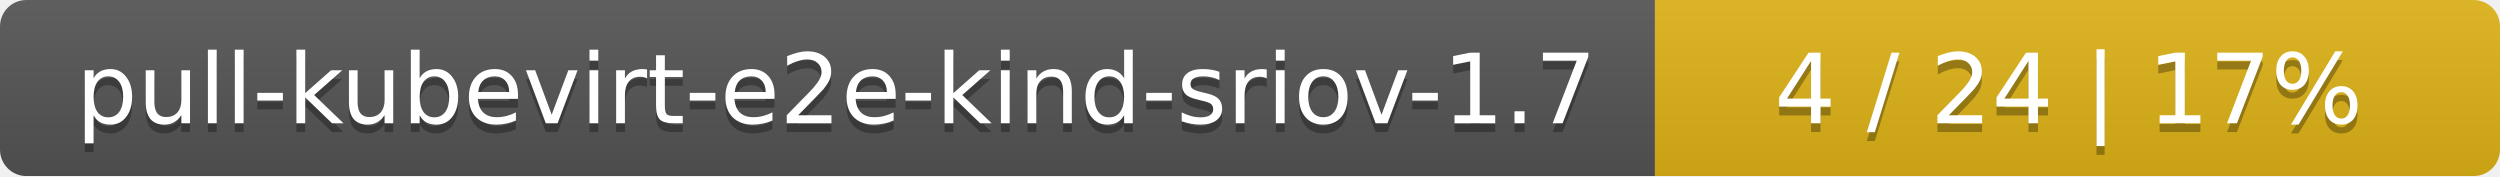
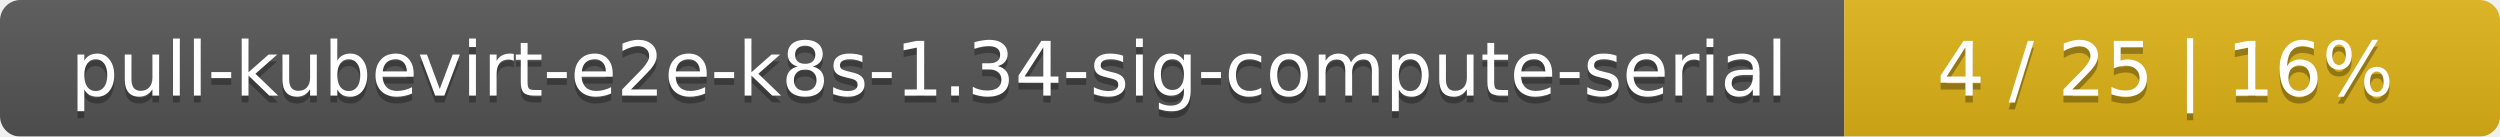
- <svg xmlns="http://www.w3.org/2000/svg" width="284" height="20">
+ <svg xmlns="http://www.w3.org/2000/svg" width="366" height="20">
  <linearGradient id="smooth" x2="0" y2="100%">
    <stop offset="0" stop-color="#bbb" stop-opacity=".1" />
    <stop offset="1" stop-opacity=".1" />
  </linearGradient>
  <mask id="round">
-     <rect width="284" height="20" rx="3" fill="#fff" />
+     <rect width="366" height="20" rx="3" fill="#fff" />
  </mask>
  <g mask="url(#round)">
-     <rect width="188" height="20" fill="#555" />
-     <rect x="188" width="96" height="20" fill="#dfb317" />
-     <rect width="284" height="20" fill="url(#smooth)" />
+     <rect width="270" height="20" fill="#555" />
+     <rect x="270" width="96" height="20" fill="#dfb317" />
+     <rect width="366" height="20" fill="url(#smooth)" />
  </g>
  <g fill="#fff" text-anchor="middle" font-family="DejaVu Sans,Verdana,Geneva,sans-serif" font-size="11">
-     <text x="95" y="15" fill="#010101" fill-opacity=".3">pull-kubevirt-e2e-kind-sriov-1.7</text>
-     <text x="95" y="14">pull-kubevirt-e2e-kind-sriov-1.7</text>
-     <text x="235" y="15" fill="#010101" fill-opacity=".3">4 / 24    |    17%</text>
-     <text x="235" y="14">4 / 24    |    17%</text>
+     <text x="136" y="15" fill="#010101" fill-opacity=".3">pull-kubevirt-e2e-k8s-1.34-sig-compute-serial</text>
+     <text x="136" y="14">pull-kubevirt-e2e-k8s-1.34-sig-compute-serial</text>
+     <text x="317" y="15" fill="#010101" fill-opacity=".3">4 / 25    |    16%</text>
+     <text x="317" y="14">4 / 25    |    16%</text>
  </g>
</svg>
